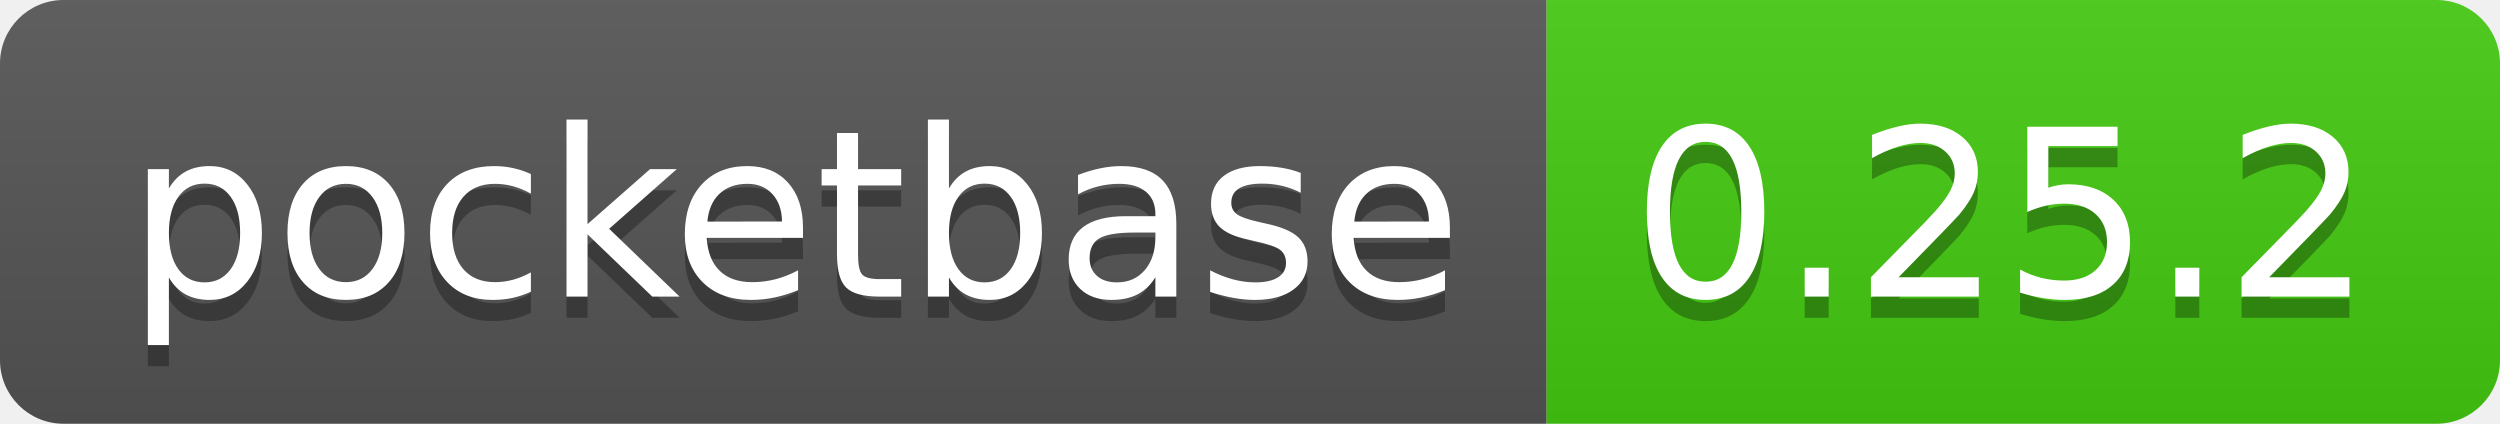
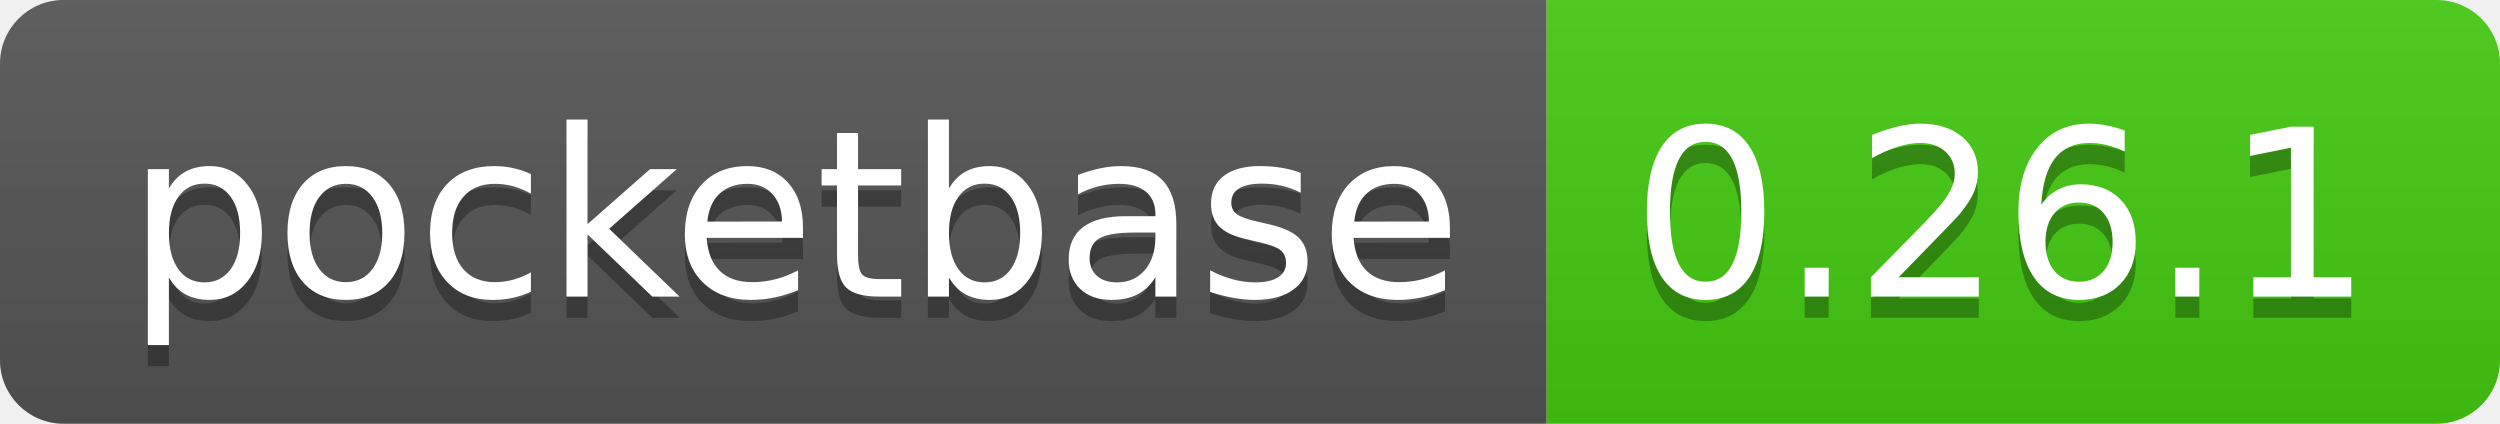
- <svg xmlns="http://www.w3.org/2000/svg" width="118" height="20" role="img" aria-label="pocketbase: 0.25.2">
+ <svg xmlns="http://www.w3.org/2000/svg" width="118" height="20" role="img" aria-label="pocketbase: 0.26.1">
  <linearGradient id="s" x2="0" y2="100%">
    <stop offset="0" stop-color="#bbb" stop-opacity=".1" />
    <stop offset="1" stop-opacity=".1" />
  </linearGradient>
  <clipPath id="r">
    <rect width="118" height="20" rx="3" fill="#fff" />
  </clipPath>
  <g clip-path="url(#r)">
    <rect width="73" height="20" fill="#555" />
    <rect x="73" width="45" height="20" fill="#4c1" />
    <rect width="118" height="20" fill="url(#s)" />
  </g>
  <g fill="#fff" text-anchor="middle" font-family="Verdana,Geneva,DejaVu Sans,sans-serif" text-rendering="geometricPrecision" font-size="110">
    <text aria-hidden="true" x="375" y="150" fill="#010101" fill-opacity=".3" transform="scale(.1)" textLength="630">pocketbase</text>
    <text x="375" y="140" transform="scale(.1)" fill="#fff" textLength="630">pocketbase</text>
-     <text aria-hidden="true" x="945" y="150" fill="#010101" fill-opacity=".3" transform="scale(.1)" textLength="350">0.25.2</text>
-     <text x="945" y="140" transform="scale(.1)" fill="#fff" textLength="350">0.25.2</text>
+     <text aria-hidden="true" x="945" y="150" fill="#010101" fill-opacity=".3" transform="scale(.1)" textLength="350">0.26.1</text>
+     <text x="945" y="140" transform="scale(.1)" fill="#fff" textLength="350">0.26.1</text>
  </g>
</svg>
